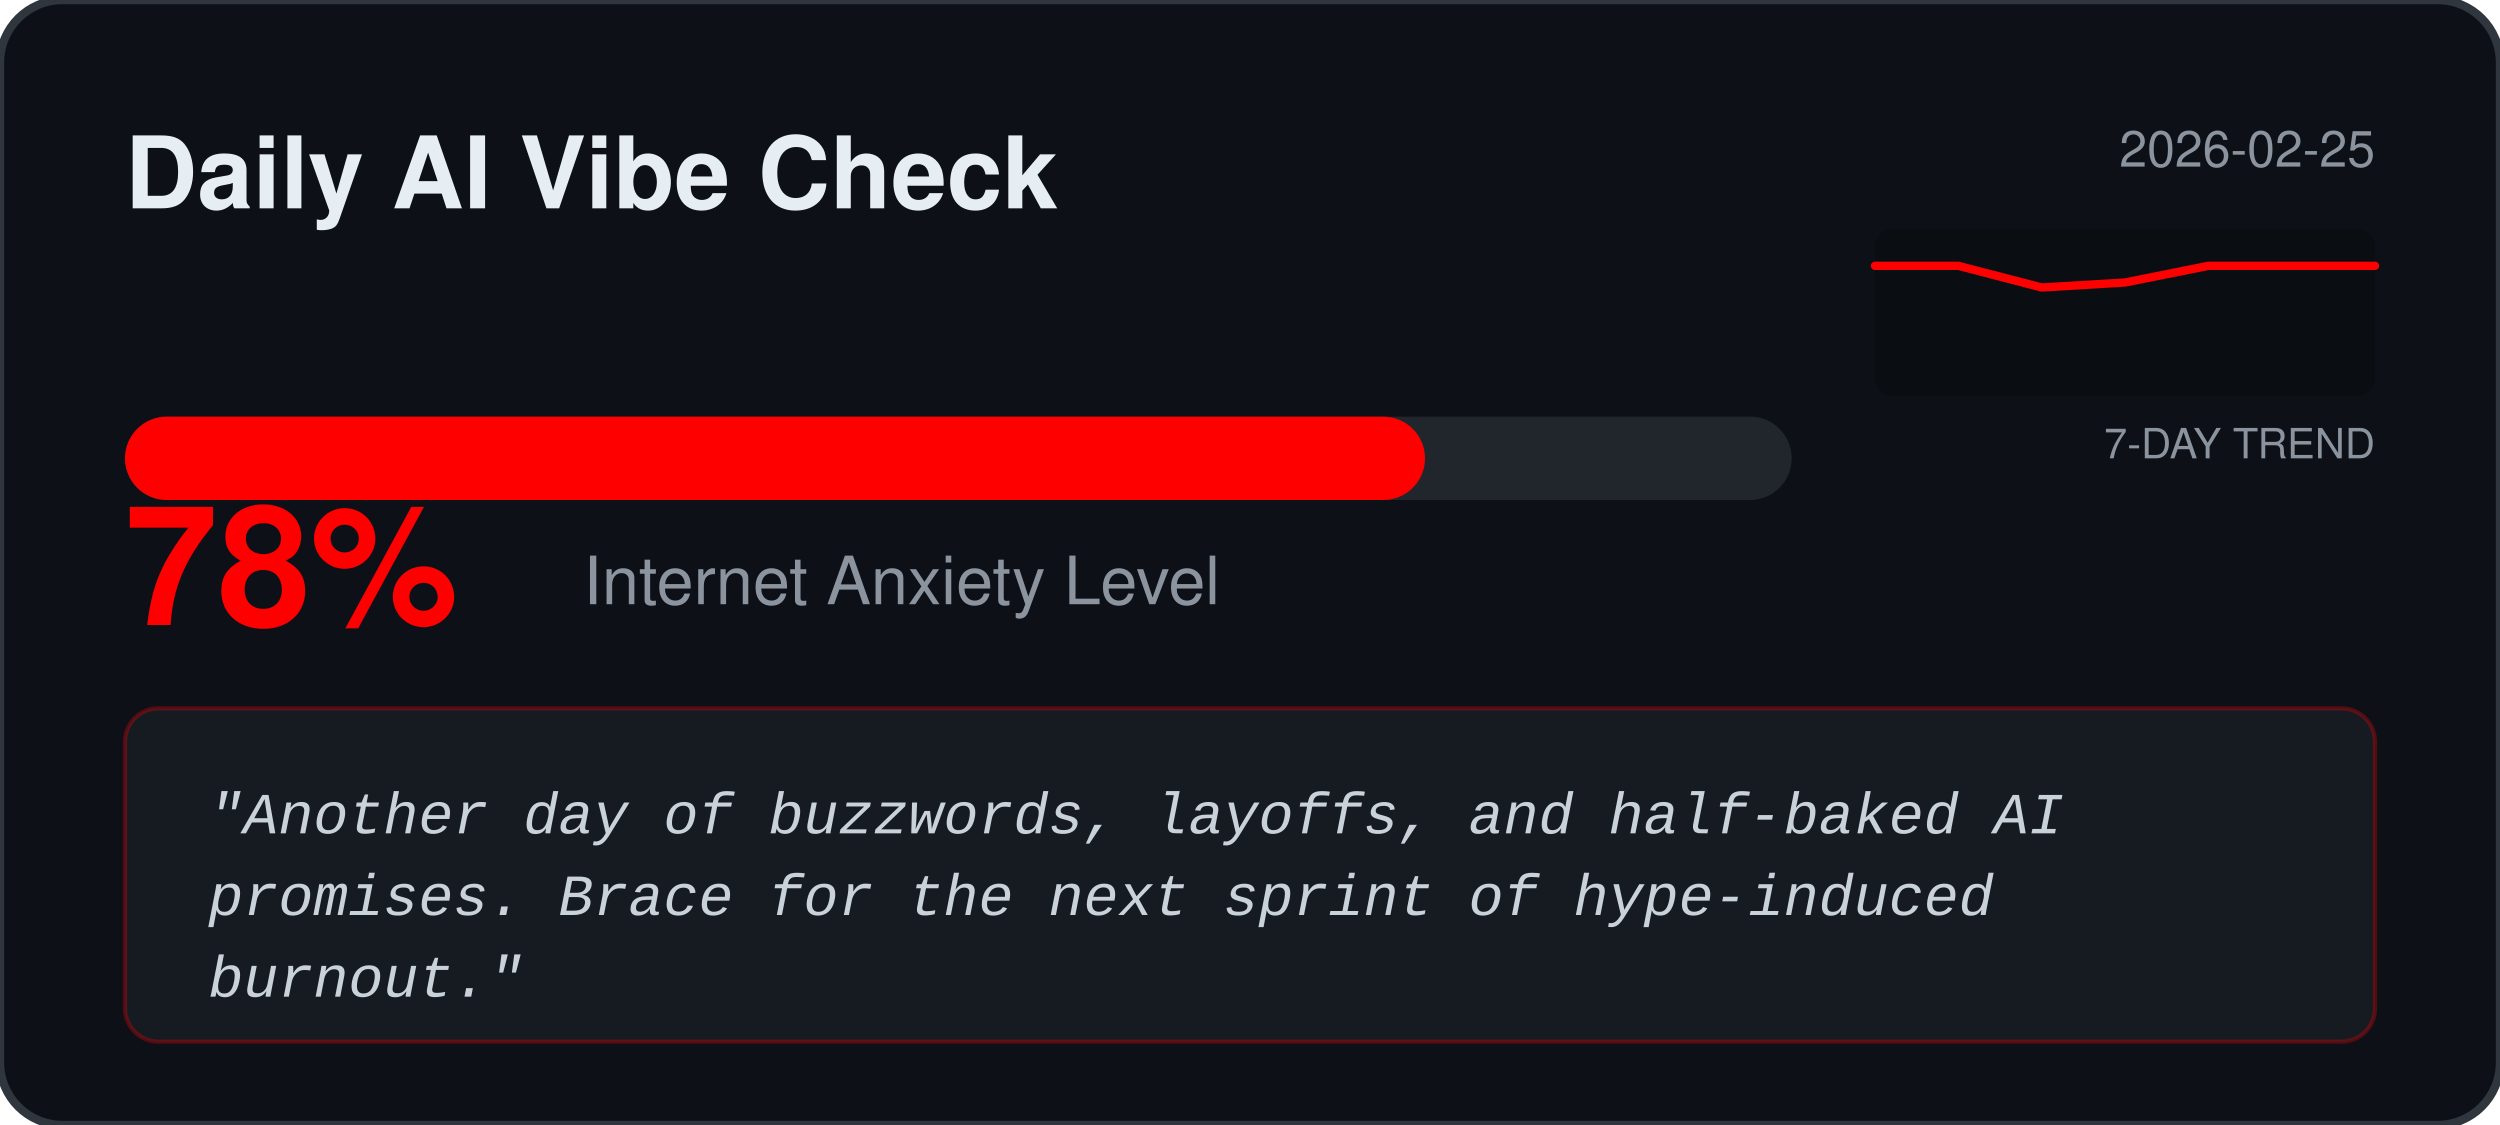
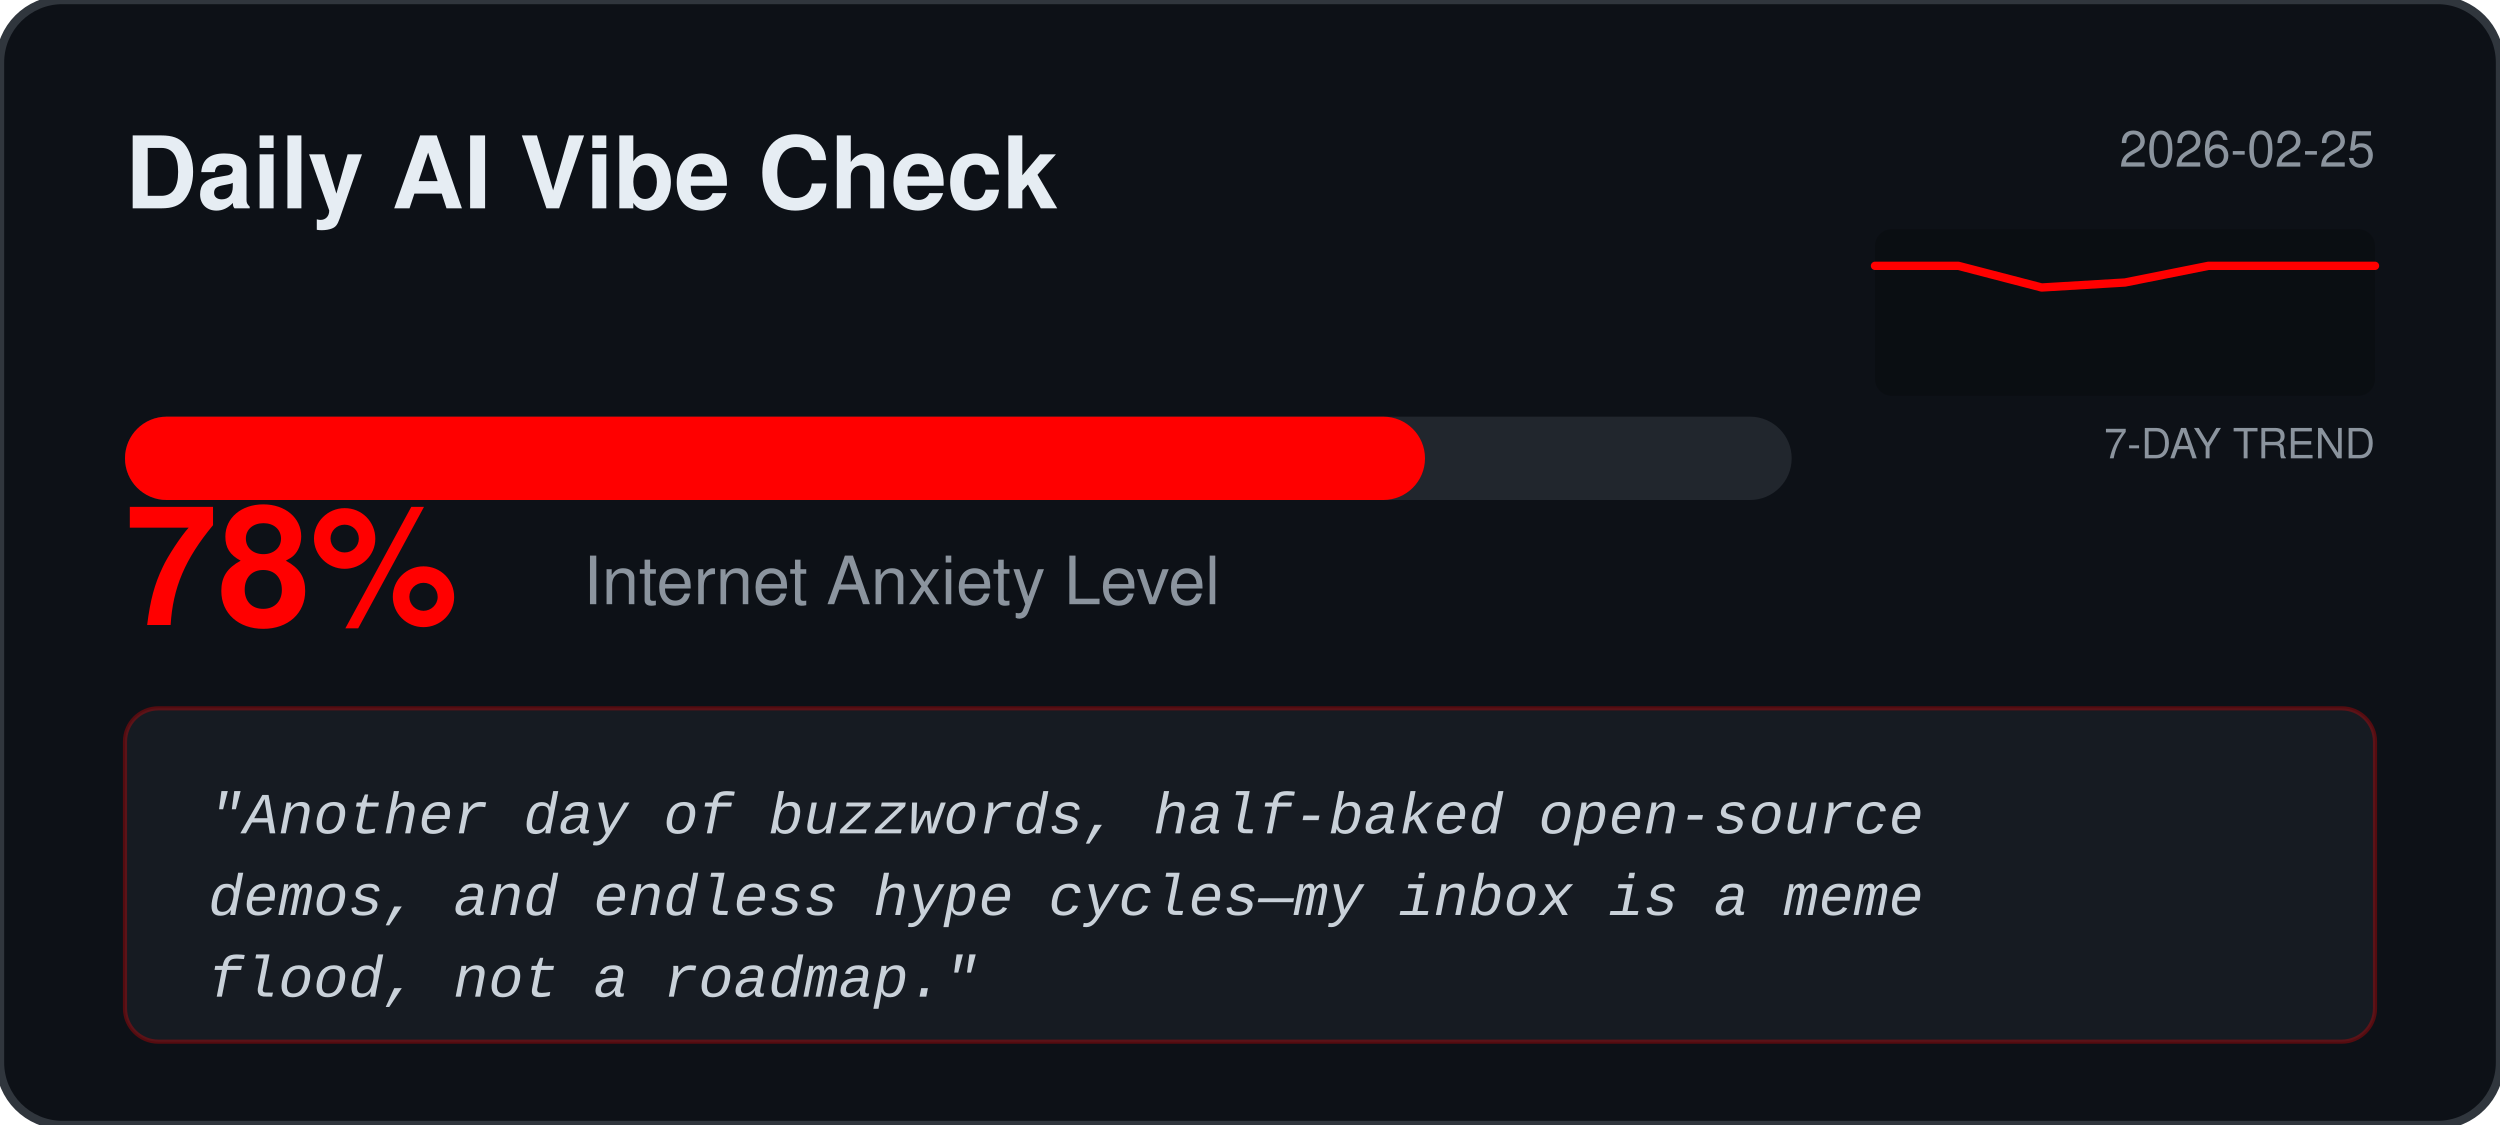
<svg xmlns="http://www.w3.org/2000/svg" width="600" height="270" viewBox="0 0 600 270" fill="none">
  <rect width="600" height="270" rx="15" fill="#0D1117" stroke="#30363D" stroke-width="2" />
  <text x="30" y="50" fill="#E6EDF3" font-family="Segoe UI, Helvetica, sans-serif" font-weight="bold" font-size="24">Daily AI Vibe Check</text>
  <text x="570" y="40" fill="#8B949E" font-family="Segoe UI, Helvetica, sans-serif" font-size="12" text-anchor="end">2026-02-25</text>
  <rect x="450" y="55" width="120" height="40" fill="#000000" fill-opacity="0.2" rx="4" />
  <text x="570" y="110" fill="#8B949E" font-family="Segoe UI, Helvetica, sans-serif" font-size="10" text-anchor="end">7-DAY TREND</text>
  <polyline points="450.0,63.8 470.0,63.8 490.0,69.0 510.0,67.8 530.0,63.8 550.0,63.8 570.0,63.8" fill="none" stroke="#FF0000" stroke-width="2" stroke-linecap="round" stroke-linejoin="round" />
  <rect x="30" y="100" width="400" height="20" rx="10" fill="#21262D" />
  <rect x="30" y="100" width="312.0" height="20" rx="10" fill="#FF0000" />
  <text x="30" y="150" fill="#FF0000" font-family="Segoe UI, Helvetica, sans-serif" font-weight="bold" font-size="40">78%</text>
  <text x="140" y="145" fill="#8B949E" font-family="Segoe UI, Helvetica, sans-serif" font-size="16">Internet Anxiety Level</text>
  <rect x="30" y="170" width="540" height="80" rx="8" fill="#161B22" stroke="#FF0000" stroke-opacity="0.3" />
  <text x="50" y="200" fill="#C9D1D9" font-family="Courier New, monospace" font-size="14" font-style="italic">
-     <tspan x="50" dy="0">"Another day of buzzwords, layoffs, and half‑baked AI</tspan>
-     <tspan x="50" dy="1.4em">promises. Brace for the next sprint of hype‑induced</tspan>
-     <tspan x="50" dy="1.4em">burnout."</tspan>
+     <tspan x="50" dy="0">"Another day of buzzwords, half-baked open‑source</tspan>
+     <tspan x="50" dy="1.4em">demos, and endless hype cycles—my inbox is a meme</tspan>
+     <tspan x="50" dy="1.4em">flood, not a roadmap."</tspan>
  </text>
</svg>
